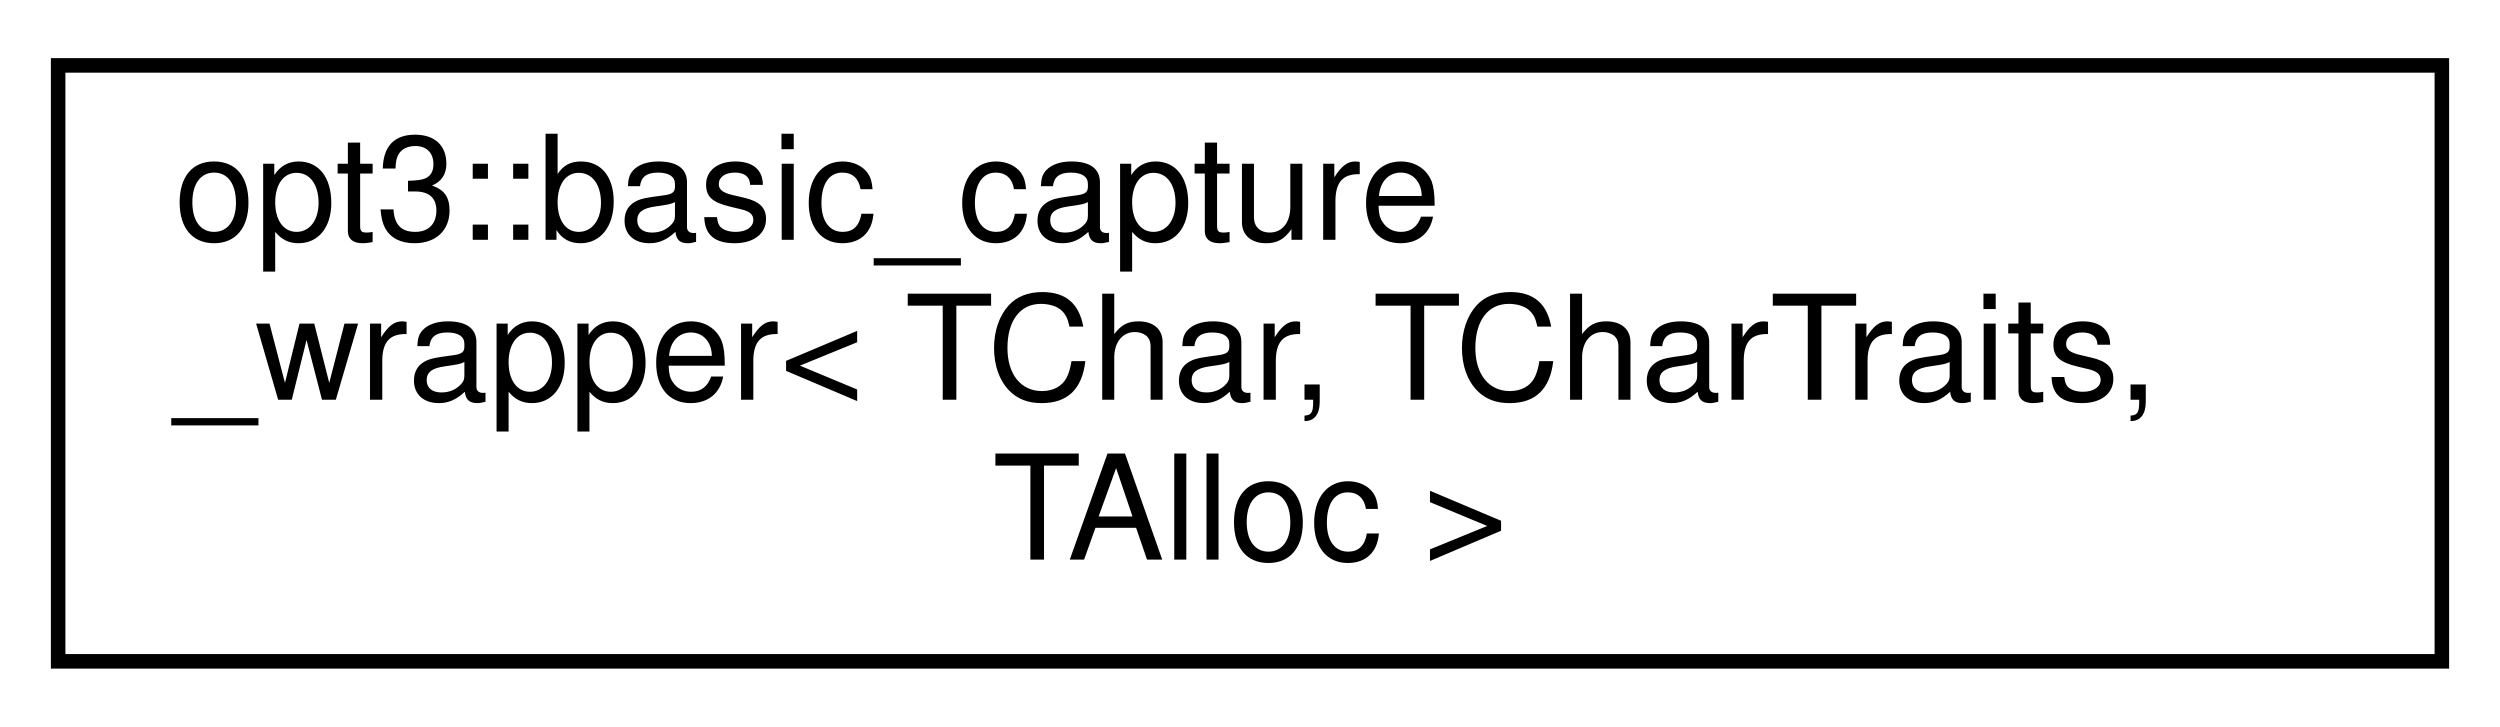
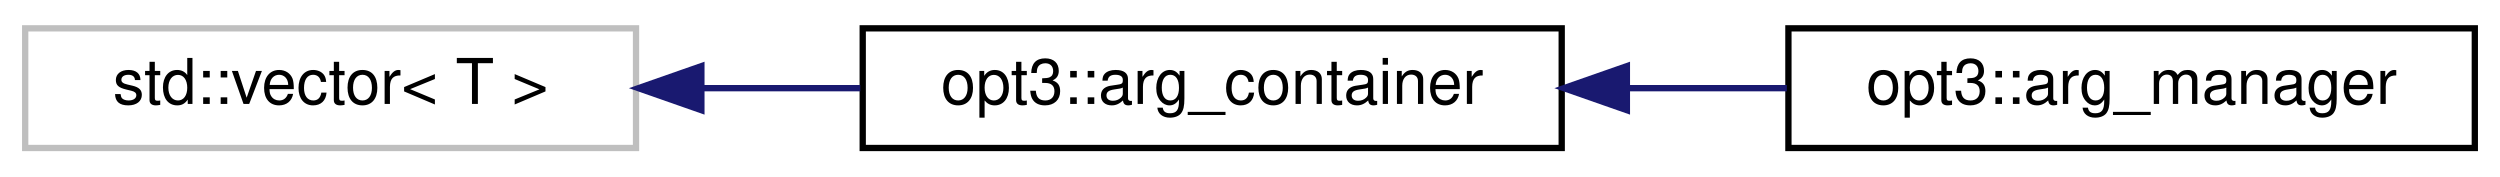
- <svg xmlns="http://www.w3.org/2000/svg" xmlns:xlink="http://www.w3.org/1999/xlink" width="172pt" height="50pt" viewBox="0.00 0.00 172.00 50.00">
-   <g id="graph0" class="graph" transform="scale(1 1) rotate(0) translate(4 46)">
+ <svg xmlns="http://www.w3.org/2000/svg" xmlns:xlink="http://www.w3.org/1999/xlink" width="397pt" height="28pt" viewBox="0.00 0.00 397.00 28.00">
+   <g id="graph0" class="graph" transform="scale(1 1) rotate(0) translate(4 24)">
    <g id="node1" class="node">
      <g id="a_node1">
-         <a xlink:href="structopt3_1_1basic__capture__wrapper.html" target="_top" xlink:title="Extends vstring with the ability to require specific arguments.">
-           <polygon fill="none" stroke="black" points="0,-0.5 0,-41.5 164,-41.5 164,-0.5 0,-0.5" />
-           <text text-anchor="start" x="8" y="-29.5" font-family="Helvetica,sans-Serif" font-size="10.00">opt3::basic_capture</text>
-           <text text-anchor="start" x="8" y="-18.5" font-family="Helvetica,sans-Serif" font-size="10.00">_wrapper&lt; TChar, TCharTraits,</text>
-           <text text-anchor="middle" x="82" y="-7.5" font-family="Helvetica,sans-Serif" font-size="10.00"> TAlloc &gt;</text>
+         <a xlink:title="STL class.">
+           <polygon fill="none" stroke="#bfbfbf" points="0,-0.5 0,-19.5 97,-19.5 97,-0.5 0,-0.5" />
+           <text text-anchor="middle" x="48.5" y="-7.5" font-family="Helvetica,sans-Serif" font-size="10.00">std::vector&lt; T &gt;</text>
        </a>
      </g>
    </g>
+     <g id="node2" class="node">
+       <g id="a_node2">
+         <a xlink:href="structopt3_1_1arg__container.html" target="_top" xlink:title="A container type derived directly from std::vector that exposes utility methods for managing &amp; intera...">
+           <polygon fill="none" stroke="black" points="133,-0.5 133,-19.5 244,-19.5 244,-0.5 133,-0.5" />
+           <text text-anchor="middle" x="188.5" y="-7.5" font-family="Helvetica,sans-Serif" font-size="10.00">opt3::arg_container</text>
+         </a>
+       </g>
+     </g>
+     <g id="edge1" class="edge">
+       <path fill="none" stroke="midnightblue" d="M107.41,-10C115.76,-10 124.32,-10 132.61,-10" />
+       <polygon fill="midnightblue" stroke="midnightblue" points="107.38,-6.5 97.38,-10 107.38,-13.5 107.38,-6.5" />
+     </g>
+     <g id="node3" class="node">
+       <g id="a_node3">
+         <a xlink:href="structopt3_1_1arg__manager.html" target="_top" xlink:title="Implements the 3rd-generation commandline argument container &amp; parser.   Use this with argc &amp; argv to...">
+           <polygon fill="none" stroke="black" points="280,-0.5 280,-19.5 389,-19.5 389,-0.5 280,-0.5" />
+           <text text-anchor="middle" x="334.5" y="-7.5" font-family="Helvetica,sans-Serif" font-size="10.00">opt3::arg_manager</text>
+         </a>
+       </g>
+     </g>
+     <g id="edge2" class="edge">
+       <path fill="none" stroke="midnightblue" d="M254.54,-10C262.97,-10 271.53,-10 279.75,-10" />
+       <polygon fill="midnightblue" stroke="midnightblue" points="254.35,-6.5 244.35,-10 254.35,-13.5 254.35,-6.5" />
+     </g>
  </g>
</svg>
